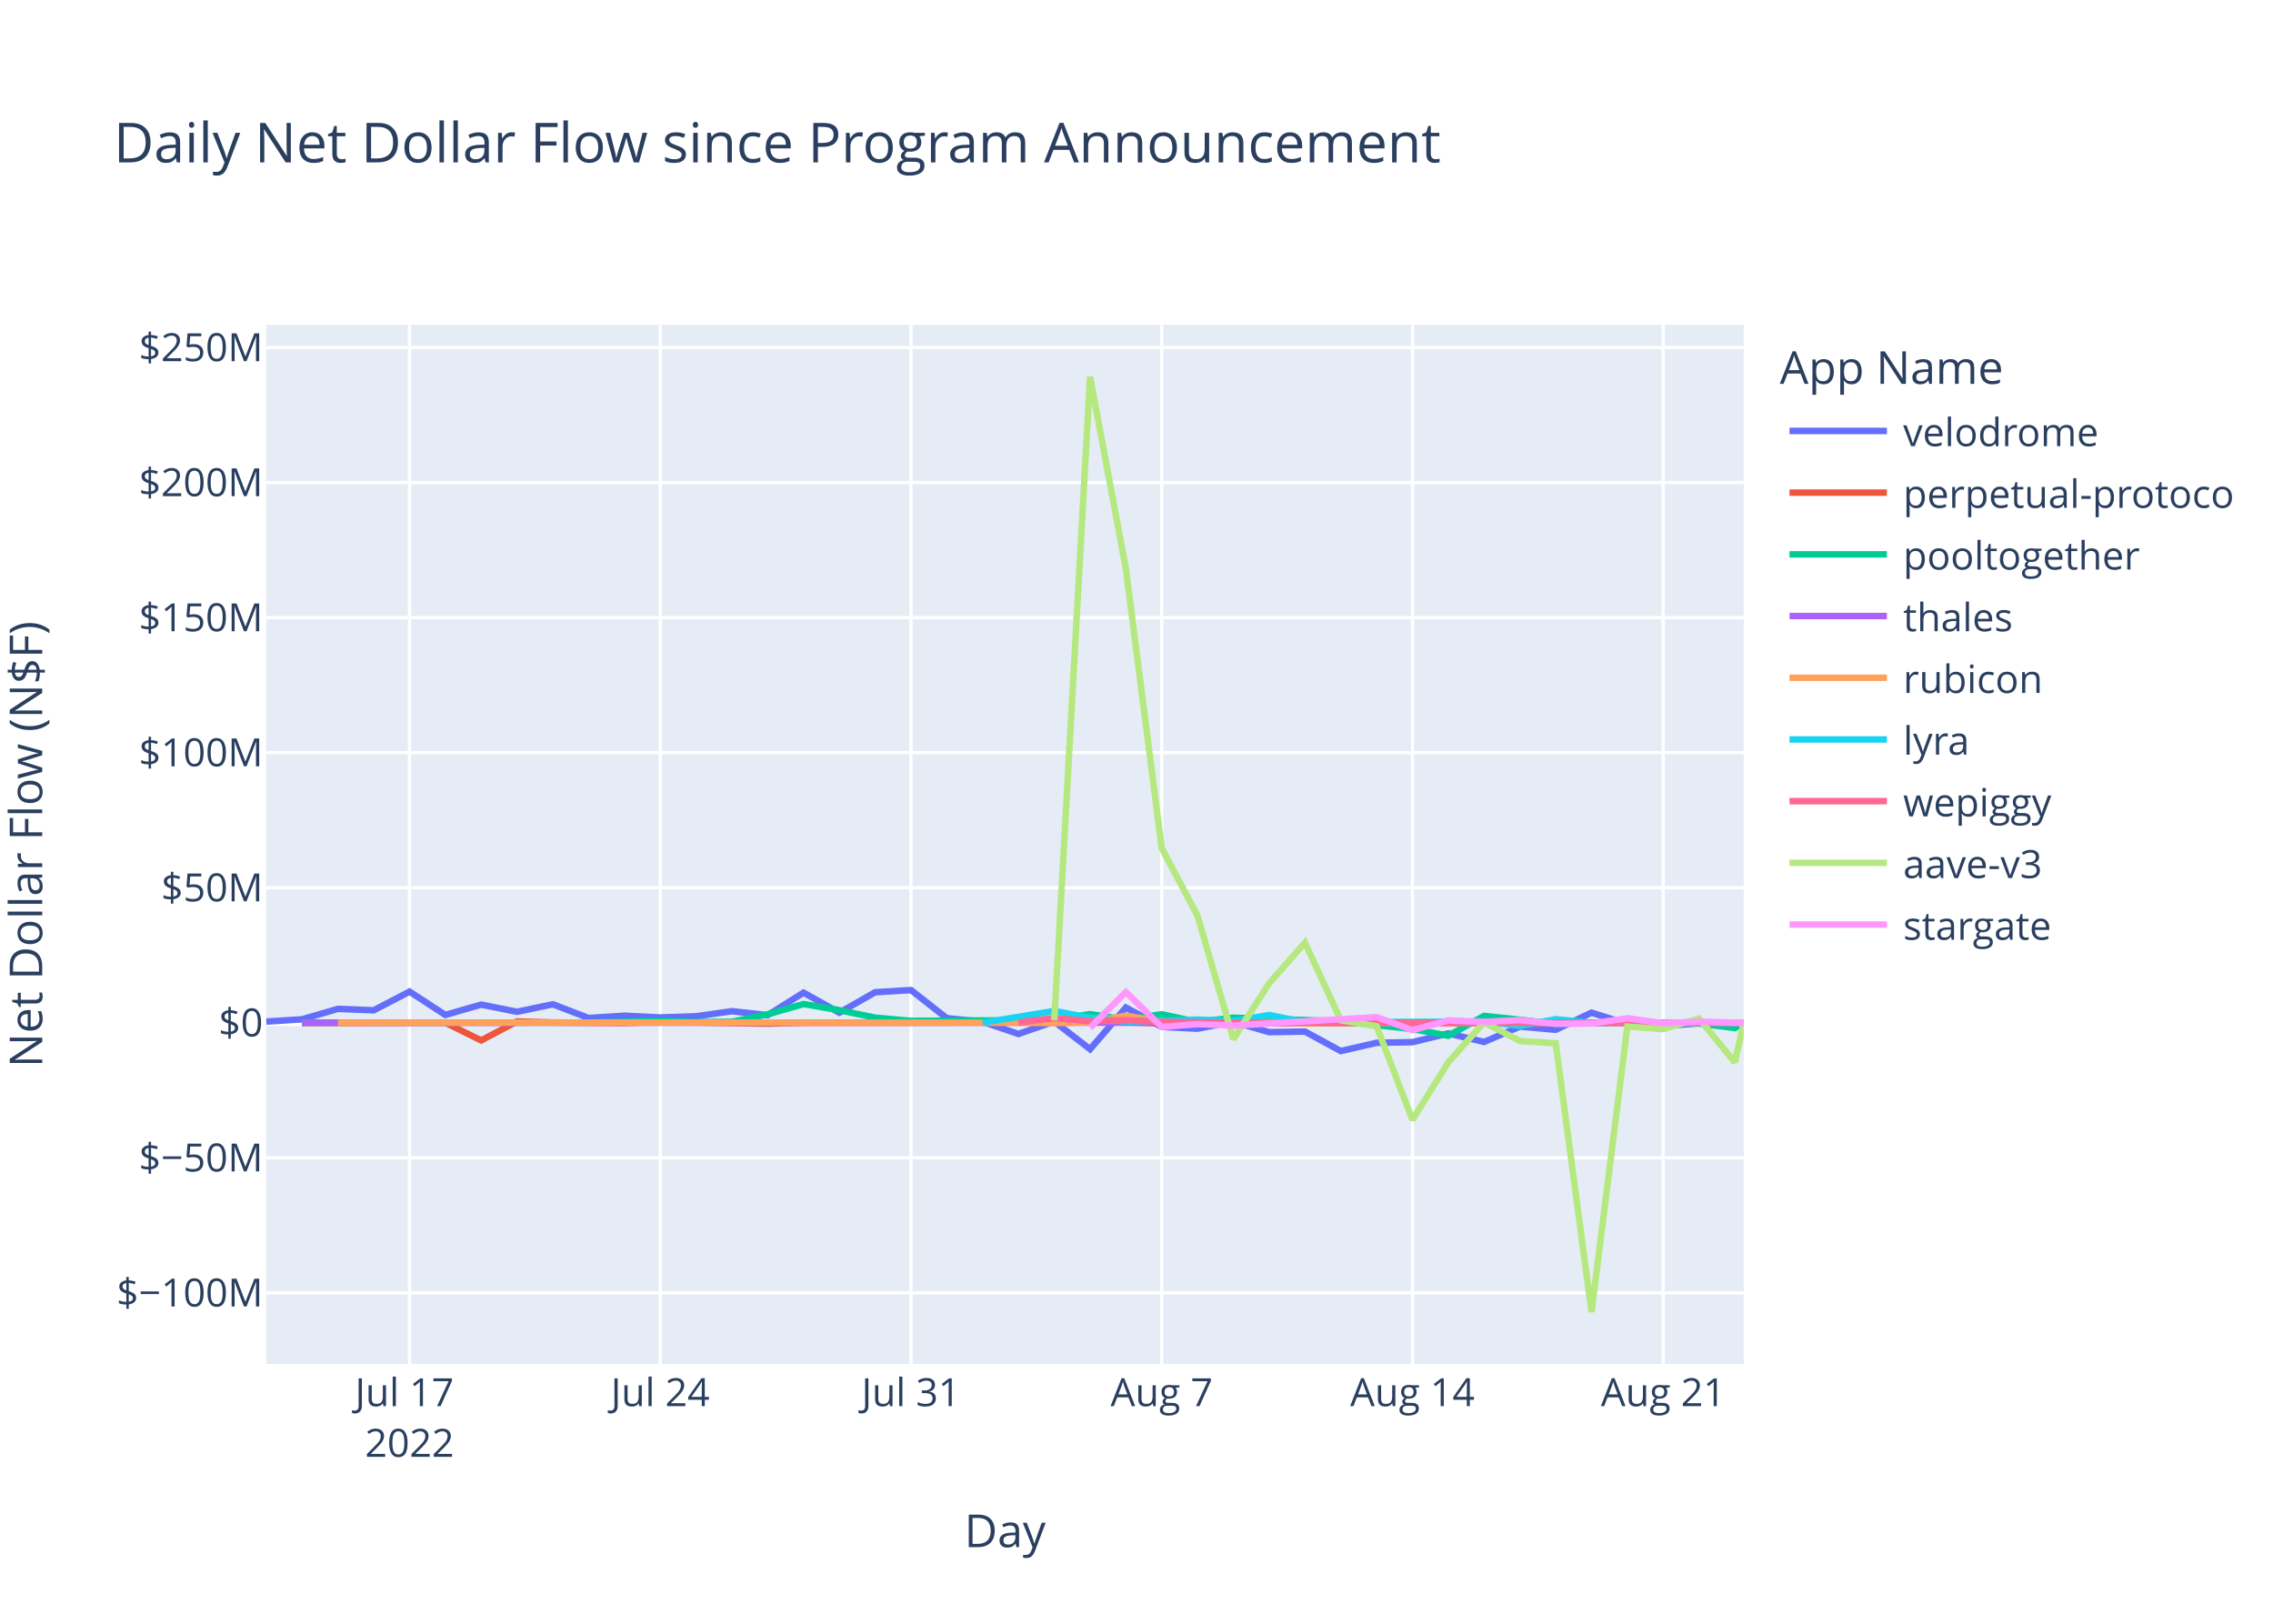
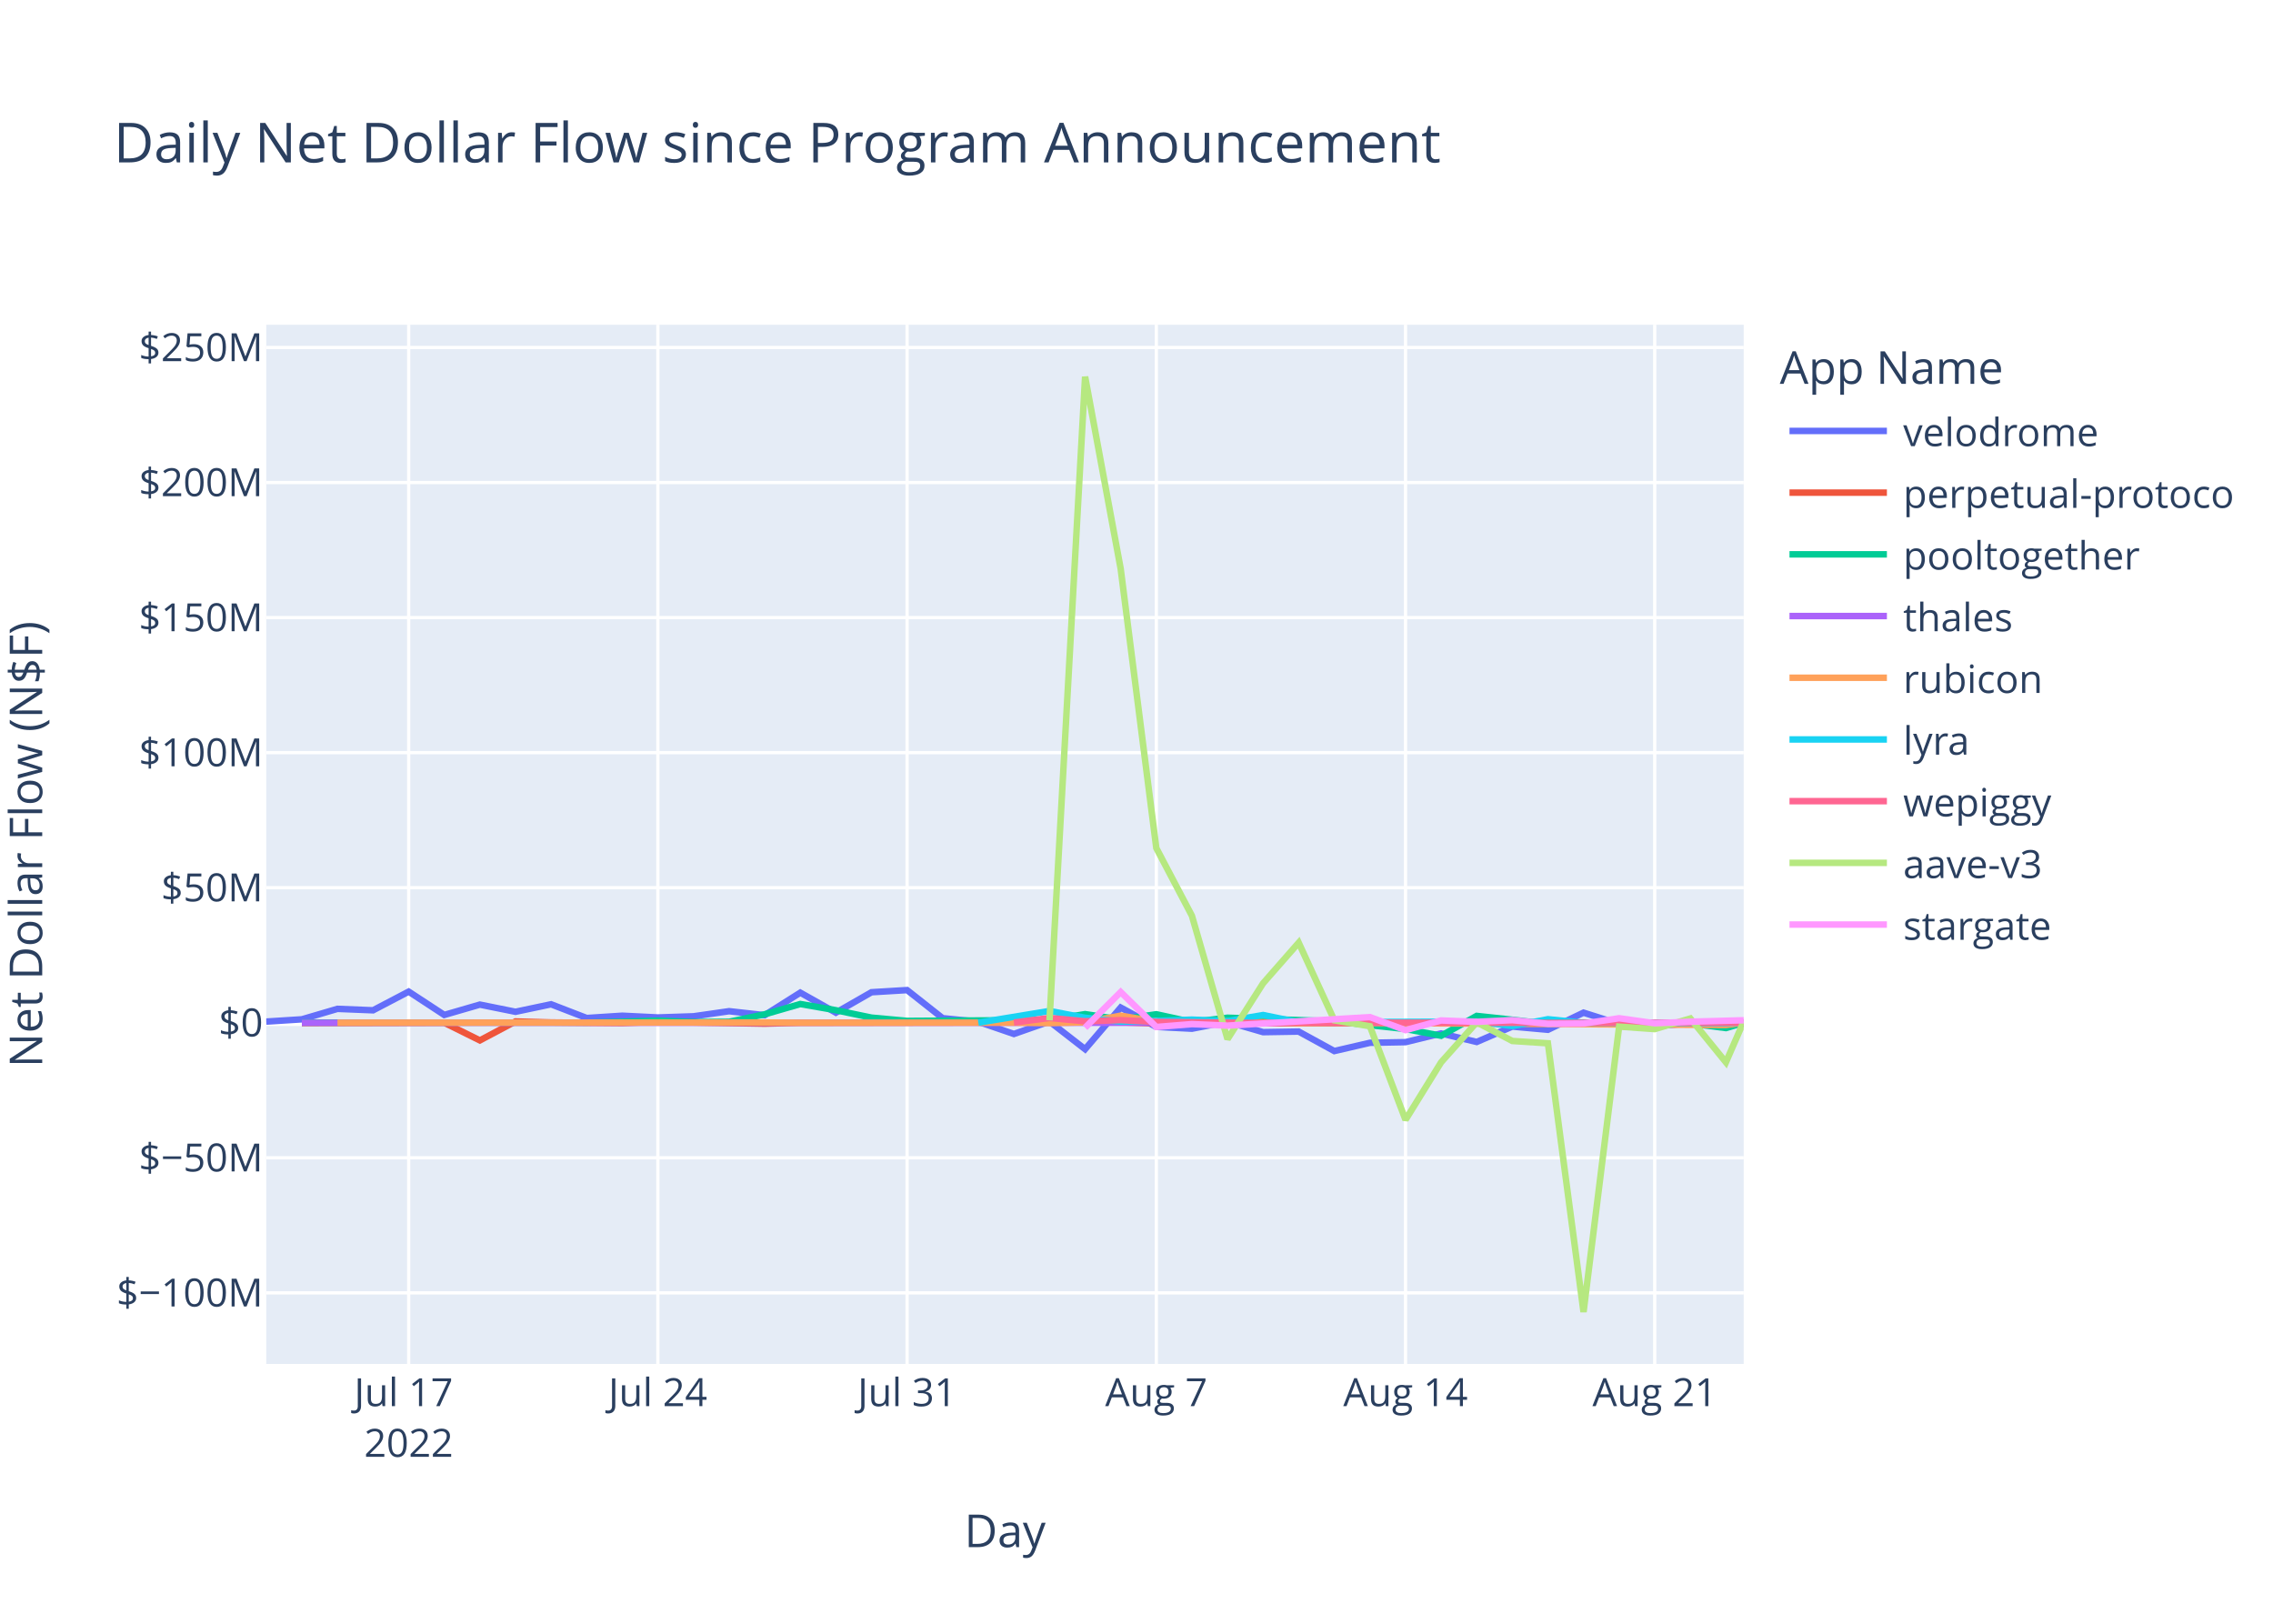
<svg xmlns="http://www.w3.org/2000/svg" class="main-svg" width="700" height="500" style="" viewBox="0 0 700 500">
  <rect x="0" y="0" width="700" height="500" style="fill: rgb(255, 255, 255); fill-opacity: 1;" />
-   <defs id="defs-80e5d5">
+   <defs id="defs-6f3873">
    <g class="clips">
-       <clipPath id="clip80e5d5xyplot" class="plotclip">
+       <clipPath id="clip6f3873xyplot" class="plotclip">
        <rect width="455" height="320" />
      </clipPath>
-       <clipPath class="axesclip" id="clip80e5d5x">
+       <clipPath class="axesclip" id="clip6f3873x">
        <rect x="82" y="0" width="455" height="500" />
      </clipPath>
-       <clipPath class="axesclip" id="clip80e5d5y">
+       <clipPath class="axesclip" id="clip6f3873y">
        <rect x="0" y="100" width="700" height="320" />
      </clipPath>
-       <clipPath class="axesclip" id="clip80e5d5xy">
+       <clipPath class="axesclip" id="clip6f3873xy">
        <rect x="82" y="100" width="455" height="320" />
      </clipPath>
    </g>
    <g class="gradients" />
    <g class="patterns" />
  </defs>
  <g class="bglayer">
    <rect class="bg" x="82" y="100" width="455" height="320" style="fill: rgb(229, 236, 246); fill-opacity: 1; stroke-width: 0;" />
  </g>
  <g class="layer-below">
    <g class="imagelayer" />
    <g class="shapelayer" />
  </g>
  <g class="cartesianlayer">
    <g class="subplot xy">
      <g class="layer-subplot">
        <g class="shapelayer" />
        <g class="imagelayer" />
      </g>
      <g class="minor-gridlayer">
        <g class="x" />
        <g class="y" />
      </g>
      <g class="gridlayer">
        <g class="x">
-           <path class="xgrid crisp" transform="translate(126.12,0)" d="M0,100v320" style="stroke: rgb(255, 255, 255); stroke-opacity: 1; stroke-width: 1px;" />
-           <path class="xgrid crisp" transform="translate(203.34,0)" d="M0,100v320" style="stroke: rgb(255, 255, 255); stroke-opacity: 1; stroke-width: 1px;" />
-           <path class="xgrid crisp" transform="translate(280.55,0)" d="M0,100v320" style="stroke: rgb(255, 255, 255); stroke-opacity: 1; stroke-width: 1px;" />
-           <path class="xgrid crisp" transform="translate(357.76,0)" d="M0,100v320" style="stroke: rgb(255, 255, 255); stroke-opacity: 1; stroke-width: 1px;" />
-           <path class="xgrid crisp" transform="translate(434.98,0)" d="M0,100v320" style="stroke: rgb(255, 255, 255); stroke-opacity: 1; stroke-width: 1px;" />
-           <path class="xgrid crisp" transform="translate(512.19,0)" d="M0,100v320" style="stroke: rgb(255, 255, 255); stroke-opacity: 1; stroke-width: 1px;" />
+           <path class="xgrid crisp" transform="translate(125.86,0)" d="M0,100v320" style="stroke: rgb(255, 255, 255); stroke-opacity: 1; stroke-width: 1px;" />
+           <path class="xgrid crisp" transform="translate(202.6,0)" d="M0,100v320" style="stroke: rgb(255, 255, 255); stroke-opacity: 1; stroke-width: 1px;" />
+           <path class="xgrid crisp" transform="translate(279.35,0)" d="M0,100v320" style="stroke: rgb(255, 255, 255); stroke-opacity: 1; stroke-width: 1px;" />
+           <path class="xgrid crisp" transform="translate(356.1,0)" d="M0,100v320" style="stroke: rgb(255, 255, 255); stroke-opacity: 1; stroke-width: 1px;" />
+           <path class="xgrid crisp" transform="translate(432.85,0)" d="M0,100v320" style="stroke: rgb(255, 255, 255); stroke-opacity: 1; stroke-width: 1px;" />
+           <path class="xgrid crisp" transform="translate(509.59,0)" d="M0,100v320" style="stroke: rgb(255, 255, 255); stroke-opacity: 1; stroke-width: 1px;" />
        </g>
        <g class="y">
          <path class="ygrid crisp" transform="translate(0,398.11)" d="M82,0h455" style="stroke: rgb(255, 255, 255); stroke-opacity: 1; stroke-width: 1px;" />
          <path class="ygrid crisp" transform="translate(0,356.52)" d="M82,0h455" style="stroke: rgb(255, 255, 255); stroke-opacity: 1; stroke-width: 1px;" />
          <path class="ygrid crisp" transform="translate(0,273.35)" d="M82,0h455" style="stroke: rgb(255, 255, 255); stroke-opacity: 1; stroke-width: 1px;" />
          <path class="ygrid crisp" transform="translate(0,231.76)" d="M82,0h455" style="stroke: rgb(255, 255, 255); stroke-opacity: 1; stroke-width: 1px;" />
          <path class="ygrid crisp" transform="translate(0,190.18)" d="M82,0h455" style="stroke: rgb(255, 255, 255); stroke-opacity: 1; stroke-width: 1px;" />
          <path class="ygrid crisp" transform="translate(0,148.59)" d="M82,0h455" style="stroke: rgb(255, 255, 255); stroke-opacity: 1; stroke-width: 1px;" />
          <path class="ygrid crisp" transform="translate(0,107.01)" d="M82,0h455" style="stroke: rgb(255, 255, 255); stroke-opacity: 1; stroke-width: 1px;" />
        </g>
      </g>
      <g class="zerolinelayer">
        <path class="yzl zl crisp" transform="translate(0,314.94)" d="M82,0h455" style="stroke: rgb(255, 255, 255); stroke-opacity: 1; stroke-width: 2px;" />
      </g>
      <path class="xlines-below" />
      <path class="ylines-below" />
      <g class="overlines-below" />
      <g class="xaxislayer-below" />
      <g class="yaxislayer-below" />
      <g class="overaxes-below" />
-       <g class="plot" transform="translate(82,100)" clip-path="url(#clip80e5d5xyplot)">
+       <g class="plot" transform="translate(82,100)" clip-path="url(#clip6f3873xyplot)">
        <g class="scatterlayer mlayer">
-           <g class="trace scatter trace7aebe3" style="stroke-miterlimit: 2; opacity: 1;">
-             <g class="fills" />
-             <g class="errorbars" />
-             <g class="lines">
-               <path class="js-line" d="M0,214.58L11.03,213.88L22.06,210.66L33.09,211.1L44.12,205.35L55.15,212.53L66.18,209.35L77.21,211.56L88.24,209.25L99.27,213.48L110.31,212.77L121.34,213.31L132.37,212.95L143.4,211.38L154.43,212.6L165.46,205.67L176.49,211.83L187.52,205.54L198.55,204.88L209.58,213.53L220.61,214.62L231.64,218.39L242.67,214.55L253.7,223.07L264.73,210.26L275.76,216.21L286.79,216.77L297.82,214.64L308.85,217.83L319.88,217.65L330.92,223.65L341.95,221.11L352.98,220.91L364.01,218.23L375.04,220.85L386.07,216.11L397.1,217.1L408.13,211.83L419.16,215.3L430.19,216L441.22,215.09L455,215.05" style="vector-effect: non-scaling-stroke; fill: none; stroke: rgb(99, 110, 250); stroke-opacity: 1; stroke-width: 2px; opacity: 1;" />
-             </g>
-             <g class="points" />
-             <g class="text" />
-           </g>
-           <g class="trace scatter trace328288" style="stroke-miterlimit: 2; opacity: 1;">
-             <g class="fills" />
-             <g class="errorbars" />
-             <g class="lines">
-               <path class="js-line" d="M11.03,215.03L55.15,214.93L66.18,220.37L77.21,214.54L88.24,214.84L110.31,215.03L121.34,214.66L154.43,215.22L165.46,214.94L264.73,214.79L275.76,215.14L455,214.93" style="vector-effect: non-scaling-stroke; fill: none; stroke: rgb(239, 85, 59); stroke-opacity: 1; stroke-width: 2px; opacity: 1;" />
-             </g>
-             <g class="points" />
-             <g class="text" />
-           </g>
-           <g class="trace scatter tracee2877f" style="stroke-miterlimit: 2; opacity: 1;">
-             <g class="fills" />
-             <g class="errorbars" />
-             <g class="lines">
-               <path class="js-line" d="M11.03,214.87L99.27,214.88L110.31,214.62L121.34,214.26L132.37,214.72L143.4,214.64L154.43,212.34L165.46,209.17L176.49,211.08L187.52,213.36L198.55,214.36L242.67,214.1L253.7,212.28L264.73,213.95L275.76,212.32L286.79,214.71L297.82,213.39L330.92,214.48L341.95,215.68L352.98,216.87L364.01,218.94L375.04,212.83L386.07,214.01L397.1,215.31L408.13,214.93L430.19,214.93L441.22,215.17L452.25,216.57L455,214.91" style="vector-effect: non-scaling-stroke; fill: none; stroke: rgb(0, 204, 150); stroke-opacity: 1; stroke-width: 2px; opacity: 1;" />
-             </g>
-             <g class="points" />
-             <g class="text" />
-           </g>
-           <g class="trace scatter tracef8dd21" style="stroke-miterlimit: 2; opacity: 1;">
-             <g class="fills" />
-             <g class="errorbars" />
-             <g class="lines">
-               <path class="js-line" d="M11.03,214.95L419.16,214.91L430.19,214.94L455,214.94" style="vector-effect: non-scaling-stroke; fill: none; stroke: rgb(171, 99, 250); stroke-opacity: 1; stroke-width: 2px; opacity: 1;" />
-             </g>
-             <g class="points" />
-             <g class="text" />
-           </g>
-           <g class="trace scatter tracebd6468" style="stroke-miterlimit: 2; opacity: 1;">
-             <g class="fills" />
-             <g class="errorbars" />
-             <g class="lines">
-               <path class="js-line" d="M22.06,214.93L154.43,214.86L165.46,214.94L231.64,214.91L242.67,215.04L253.7,214.79L264.73,212.75L275.76,214.64L286.79,214.2L319.88,215.05L330.92,214.96L455,214.94" style="vector-effect: non-scaling-stroke; fill: none; stroke: rgb(255, 161, 90); stroke-opacity: 1; stroke-width: 2px; opacity: 1;" />
-             </g>
-             <g class="points" />
-             <g class="text" />
-           </g>
-           <g class="trace scatter trace5cae68" style="stroke-miterlimit: 2; opacity: 1;">
-             <g class="fills" />
-             <g class="errorbars" />
-             <g class="lines">
-               <path class="js-line" d="M220.61,214.92L242.67,211.31L253.7,213.4L264.73,214.58L275.76,214.36L286.79,213.97L297.82,214.43L308.85,212.56L319.88,214.79L375.04,214.58L386.07,215.93L397.1,213.85L408.13,214.96L455,215.04" style="vector-effect: non-scaling-stroke; fill: none; stroke: rgb(25, 211, 243); stroke-opacity: 1; stroke-width: 2px; opacity: 1;" />
-             </g>
-             <g class="points" />
-             <g class="text" />
-           </g>
-           <g class="trace scatter trace07d334" style="stroke-miterlimit: 2; opacity: 1;">
-             <g class="fills" />
-             <g class="errorbars" />
-             <g class="lines">
-               <path class="js-line" d="M231.64,214.87L242.67,213.46L253.7,214.49L264.73,214.13L275.76,214.68L308.85,214.99L319.88,214.87L397.1,214.97L408.13,214.97L455,214.96" style="vector-effect: non-scaling-stroke; fill: none; stroke: rgb(255, 102, 146); stroke-opacity: 1; stroke-width: 2px; opacity: 1;" />
-             </g>
-             <g class="points" />
-             <g class="text" />
-           </g>
-           <g class="trace scatter tracec025e8" style="stroke-miterlimit: 2; opacity: 1;">
-             <g class="fills" />
-             <g class="errorbars" />
-             <g class="lines">
-               <path class="js-line" d="M242.67,214.19L253.7,16L264.73,75.15L275.76,161.15L286.79,181.98L297.82,219.98L308.85,202.78L319.88,190.28L330.92,214.18L341.95,216.01L352.98,244.83L364.01,227.11L375.04,214.8L386.07,220.55L397.1,221.26L408.13,304L419.16,216.13L430.19,216.89L441.22,213.62L452.25,227.11L455,215.08" style="vector-effect: non-scaling-stroke; fill: none; stroke: rgb(182, 232, 128); stroke-opacity: 1; stroke-width: 2px; opacity: 1;" />
-             </g>
-             <g class="points" />
-             <g class="text" />
-           </g>
-           <g class="trace scatter trace6f8564" style="stroke-miterlimit: 2; opacity: 1;">
-             <g class="fills" />
-             <g class="errorbars" />
-             <g class="lines">
-               <path class="js-line" d="M253.7,216.46L264.73,205.48L275.76,216.24L286.79,215.35L297.82,215.82L341.95,213.2L352.98,217.21L364.01,214.23L375.04,214.66L386.07,214.13L397.1,215.27L408.13,215.18L419.16,213.55L430.19,215.09L441.22,214.62L455,214.95" style="vector-effect: non-scaling-stroke; fill: none; stroke: rgb(255, 151, 255); stroke-opacity: 1; stroke-width: 2px; opacity: 1;" />
+           <g class="trace scatter tracecd3a92" style="stroke-miterlimit: 2; opacity: 1;">
+             <g class="fills" />
+             <g class="errorbars" />
+             <g class="lines">
+               <path class="js-line" d="M0,214.58L10.96,213.88L21.93,210.66L32.89,211.1L43.86,205.35L54.82,212.53L65.78,209.35L76.75,211.56L87.71,209.25L98.68,213.48L109.64,212.77L120.6,213.31L131.57,212.95L142.53,211.38L153.49,212.6L164.46,205.67L175.42,211.83L186.39,205.54L197.35,204.88L208.31,213.53L219.28,214.62L230.24,218.39L241.21,214.55L252.17,223.07L263.13,210.26L274.1,216.21L285.06,216.77L296.03,214.64L306.99,217.83L317.95,217.65L328.92,223.65L339.88,221.11L350.85,220.91L361.81,218.23L372.77,220.85L383.74,216.11L394.7,217.1L405.67,211.83L416.63,215.3L427.59,216L438.56,215.09L449.52,214.65L455,215.3" style="vector-effect: non-scaling-stroke; fill: none; stroke: rgb(99, 110, 250); stroke-opacity: 1; stroke-width: 2px; opacity: 1;" />
+             </g>
+             <g class="points" />
+             <g class="text" />
+           </g>
+           <g class="trace scatter tracef89d95" style="stroke-miterlimit: 2; opacity: 1;">
+             <g class="fills" />
+             <g class="errorbars" />
+             <g class="lines">
+               <path class="js-line" d="M10.96,215.03L54.82,214.93L65.78,220.37L76.75,214.54L87.71,214.84L109.64,215.03L120.6,214.66L153.49,215.22L164.46,214.94L263.13,214.79L274.1,215.14L449.52,214.95L455,215.26" style="vector-effect: non-scaling-stroke; fill: none; stroke: rgb(239, 85, 59); stroke-opacity: 1; stroke-width: 2px; opacity: 1;" />
+             </g>
+             <g class="points" />
+             <g class="text" />
+           </g>
+           <g class="trace scatter trace29c9ef" style="stroke-miterlimit: 2; opacity: 1;">
+             <g class="fills" />
+             <g class="errorbars" />
+             <g class="lines">
+               <path class="js-line" d="M10.96,214.87L98.68,214.88L109.64,214.62L120.6,214.26L131.57,214.72L142.53,214.64L153.49,212.34L164.46,209.17L175.42,211.08L186.39,213.36L197.35,214.36L241.21,214.1L252.17,212.28L263.13,213.95L274.1,212.32L285.06,214.71L296.03,213.39L328.92,214.48L339.88,215.68L350.85,216.87L361.81,218.94L372.77,212.83L383.74,214.01L394.7,215.31L405.67,214.93L427.59,214.93L438.56,215.17L449.52,216.57L455,214.96" style="vector-effect: non-scaling-stroke; fill: none; stroke: rgb(0, 204, 150); stroke-opacity: 1; stroke-width: 2px; opacity: 1;" />
+             </g>
+             <g class="points" />
+             <g class="text" />
+           </g>
+           <g class="trace scatter tracedc1022" style="stroke-miterlimit: 2; opacity: 1;">
+             <g class="fills" />
+             <g class="errorbars" />
+             <g class="lines">
+               <path class="js-line" d="M10.96,214.95L427.59,214.94L438.56,214.96L455,214.94" style="vector-effect: non-scaling-stroke; fill: none; stroke: rgb(171, 99, 250); stroke-opacity: 1; stroke-width: 2px; opacity: 1;" />
+             </g>
+             <g class="points" />
+             <g class="text" />
+           </g>
+           <g class="trace scatter tracef03f5f" style="stroke-miterlimit: 2; opacity: 1;">
+             <g class="fills" />
+             <g class="errorbars" />
+             <g class="lines">
+               <path class="js-line" d="M21.93,214.93L153.49,214.86L164.46,214.94L230.24,214.91L241.21,215.04L252.17,214.79L263.13,212.75L274.1,214.64L285.06,214.2L317.95,215.05L328.92,214.96L449.52,215.63L455,214.89" style="vector-effect: non-scaling-stroke; fill: none; stroke: rgb(255, 161, 90); stroke-opacity: 1; stroke-width: 2px; opacity: 1;" />
+             </g>
+             <g class="points" />
+             <g class="text" />
+           </g>
+           <g class="trace scatter trace19b9a9" style="stroke-miterlimit: 2; opacity: 1;">
+             <g class="fills" />
+             <g class="errorbars" />
+             <g class="lines">
+               <path class="js-line" d="M219.28,214.92L241.21,211.31L252.17,213.4L263.13,214.58L274.1,214.36L285.06,213.97L296.03,214.43L306.99,212.56L317.95,214.79L372.77,214.58L383.74,215.93L394.7,213.85L405.67,214.96L449.52,215.06L455,214.86" style="vector-effect: non-scaling-stroke; fill: none; stroke: rgb(25, 211, 243); stroke-opacity: 1; stroke-width: 2px; opacity: 1;" />
+             </g>
+             <g class="points" />
+             <g class="text" />
+           </g>
+           <g class="trace scatter trace3c6322" style="stroke-miterlimit: 2; opacity: 1;">
+             <g class="fills" />
+             <g class="errorbars" />
+             <g class="lines">
+               <path class="js-line" d="M230.24,214.87L241.21,213.46L252.17,214.49L263.13,214.13L274.1,214.68L306.99,214.99L317.95,214.87L394.7,214.97L405.67,214.97L455,214.92" style="vector-effect: non-scaling-stroke; fill: none; stroke: rgb(255, 102, 146); stroke-opacity: 1; stroke-width: 2px; opacity: 1;" />
+             </g>
+             <g class="points" />
+             <g class="text" />
+           </g>
+           <g class="trace scatter tracec7f61a" style="stroke-miterlimit: 2; opacity: 1;">
+             <g class="fills" />
+             <g class="errorbars" />
+             <g class="lines">
+               <path class="js-line" d="M241.21,214.19L252.17,16L263.13,75.15L274.1,161.15L285.06,181.98L296.03,219.98L306.99,202.78L317.95,190.28L328.92,214.18L339.88,216.01L350.85,244.83L361.81,227.11L372.77,214.8L383.74,220.55L394.7,221.26L405.67,304L416.63,216.13L427.59,216.89L438.56,213.62L449.52,227.11L455,214.53" style="vector-effect: non-scaling-stroke; fill: none; stroke: rgb(182, 232, 128); stroke-opacity: 1; stroke-width: 2px; opacity: 1;" />
+             </g>
+             <g class="points" />
+             <g class="text" />
+           </g>
+           <g class="trace scatter tracea317c6" style="stroke-miterlimit: 2; opacity: 1;">
+             <g class="fills" />
+             <g class="errorbars" />
+             <g class="lines">
+               <path class="js-line" d="M252.17,216.46L263.13,205.48L274.1,216.24L285.06,215.35L296.03,215.82L339.88,213.2L350.85,217.21L361.81,214.23L372.77,214.66L383.74,214.13L394.7,215.27L405.67,215.18L416.63,213.55L427.59,215.09L438.56,214.62L455,214.17" style="vector-effect: non-scaling-stroke; fill: none; stroke: rgb(255, 151, 255); stroke-opacity: 1; stroke-width: 2px; opacity: 1;" />
            </g>
            <g class="points" />
            <g class="text" />
          </g>
        </g>
      </g>
      <g class="overplot" />
      <path class="xlines-above crisp" d="M0,0" style="fill: none;" />
      <path class="ylines-above crisp" d="M0,0" style="fill: none;" />
      <g class="overlines-above" />
      <g class="xaxislayer-above">
        <g class="xtick">
-           <text text-anchor="middle" x="0" y="433" transform="translate(126.12,0)" style="font-family: 'Open Sans', verdana, arial, sans-serif; font-size: 12px; fill: rgb(42, 63, 95); fill-opacity: 1; white-space: pre; opacity: 1;">
+           <text text-anchor="middle" x="0" y="433" transform="translate(125.86,0)" style="font-family: 'Open Sans', verdana, arial, sans-serif; font-size: 12px; fill: rgb(42, 63, 95); fill-opacity: 1; white-space: pre; opacity: 1;">
            <tspan class="line" dy="0em" x="0" y="433">Jul 17</tspan>
            <tspan class="line" dy="1.3em" x="0" y="433">2022</tspan>
          </text>
        </g>
        <g class="xtick">
-           <text text-anchor="middle" x="0" y="433" style="font-family: 'Open Sans', verdana, arial, sans-serif; font-size: 12px; fill: rgb(42, 63, 95); fill-opacity: 1; white-space: pre; opacity: 1;" transform="translate(203.34,0)">Jul 24</text>
-         </g>
-         <g class="xtick">
-           <text text-anchor="middle" x="0" y="433" style="font-family: 'Open Sans', verdana, arial, sans-serif; font-size: 12px; fill: rgb(42, 63, 95); fill-opacity: 1; white-space: pre; opacity: 1;" transform="translate(280.55,0)">Jul 31</text>
-         </g>
-         <g class="xtick">
-           <text text-anchor="middle" x="0" y="433" style="font-family: 'Open Sans', verdana, arial, sans-serif; font-size: 12px; fill: rgb(42, 63, 95); fill-opacity: 1; white-space: pre; opacity: 1;" transform="translate(357.76,0)">Aug 7</text>
-         </g>
-         <g class="xtick">
-           <text text-anchor="middle" x="0" y="433" style="font-family: 'Open Sans', verdana, arial, sans-serif; font-size: 12px; fill: rgb(42, 63, 95); fill-opacity: 1; white-space: pre; opacity: 1;" transform="translate(434.98,0)">Aug 14</text>
-         </g>
-         <g class="xtick">
-           <text text-anchor="middle" x="0" y="433" style="font-family: 'Open Sans', verdana, arial, sans-serif; font-size: 12px; fill: rgb(42, 63, 95); fill-opacity: 1; white-space: pre; opacity: 1;" transform="translate(512.19,0)">Aug 21</text>
+           <text text-anchor="middle" x="0" y="433" style="font-family: 'Open Sans', verdana, arial, sans-serif; font-size: 12px; fill: rgb(42, 63, 95); fill-opacity: 1; white-space: pre; opacity: 1;" transform="translate(202.6,0)">Jul 24</text>
+         </g>
+         <g class="xtick">
+           <text text-anchor="middle" x="0" y="433" style="font-family: 'Open Sans', verdana, arial, sans-serif; font-size: 12px; fill: rgb(42, 63, 95); fill-opacity: 1; white-space: pre; opacity: 1;" transform="translate(279.35,0)">Jul 31</text>
+         </g>
+         <g class="xtick">
+           <text text-anchor="middle" x="0" y="433" style="font-family: 'Open Sans', verdana, arial, sans-serif; font-size: 12px; fill: rgb(42, 63, 95); fill-opacity: 1; white-space: pre; opacity: 1;" transform="translate(356.1,0)">Aug 7</text>
+         </g>
+         <g class="xtick">
+           <text text-anchor="middle" x="0" y="433" style="font-family: 'Open Sans', verdana, arial, sans-serif; font-size: 12px; fill: rgb(42, 63, 95); fill-opacity: 1; white-space: pre; opacity: 1;" transform="translate(432.85,0)">Aug 14</text>
+         </g>
+         <g class="xtick">
+           <text text-anchor="middle" x="0" y="433" style="font-family: 'Open Sans', verdana, arial, sans-serif; font-size: 12px; fill: rgb(42, 63, 95); fill-opacity: 1; white-space: pre; opacity: 1;" transform="translate(509.59,0)">Aug 21</text>
        </g>
      </g>
      <g class="yaxislayer-above">
        <g class="ytick">
          <text text-anchor="end" x="81" y="4.2" transform="translate(0,398.11)" style="font-family: 'Open Sans', verdana, arial, sans-serif; font-size: 12px; fill: rgb(42, 63, 95); fill-opacity: 1; white-space: pre; opacity: 1;">$−100M</text>
        </g>
        <g class="ytick">
          <text text-anchor="end" x="81" y="4.2" style="font-family: 'Open Sans', verdana, arial, sans-serif; font-size: 12px; fill: rgb(42, 63, 95); fill-opacity: 1; white-space: pre; opacity: 1;" transform="translate(0,356.52)">$−50M</text>
        </g>
        <g class="ytick">
          <text text-anchor="end" x="81" y="4.2" style="font-family: 'Open Sans', verdana, arial, sans-serif; font-size: 12px; fill: rgb(42, 63, 95); fill-opacity: 1; white-space: pre; opacity: 1;" transform="translate(0,314.94)">$0</text>
        </g>
        <g class="ytick">
          <text text-anchor="end" x="81" y="4.2" style="font-family: 'Open Sans', verdana, arial, sans-serif; font-size: 12px; fill: rgb(42, 63, 95); fill-opacity: 1; white-space: pre; opacity: 1;" transform="translate(0,273.35)">$50M</text>
        </g>
        <g class="ytick">
          <text text-anchor="end" x="81" y="4.2" style="font-family: 'Open Sans', verdana, arial, sans-serif; font-size: 12px; fill: rgb(42, 63, 95); fill-opacity: 1; white-space: pre; opacity: 1;" transform="translate(0,231.76)">$100M</text>
        </g>
        <g class="ytick">
          <text text-anchor="end" x="81" y="4.2" style="font-family: 'Open Sans', verdana, arial, sans-serif; font-size: 12px; fill: rgb(42, 63, 95); fill-opacity: 1; white-space: pre; opacity: 1;" transform="translate(0,190.18)">$150M</text>
        </g>
        <g class="ytick">
          <text text-anchor="end" x="81" y="4.2" style="font-family: 'Open Sans', verdana, arial, sans-serif; font-size: 12px; fill: rgb(42, 63, 95); fill-opacity: 1; white-space: pre; opacity: 1;" transform="translate(0,148.59)">$200M</text>
        </g>
        <g class="ytick">
          <text text-anchor="end" x="81" y="4.2" style="font-family: 'Open Sans', verdana, arial, sans-serif; font-size: 12px; fill: rgb(42, 63, 95); fill-opacity: 1; white-space: pre; opacity: 1;" transform="translate(0,107.01)">$250M</text>
        </g>
      </g>
      <g class="overaxes-above" />
    </g>
  </g>
  <g class="polarlayer" />
  <g class="smithlayer" />
  <g class="ternarylayer" />
  <g class="geolayer" />
  <g class="funnelarealayer" />
  <g class="pielayer" />
  <g class="iciclelayer" />
  <g class="treemaplayer" />
  <g class="sunburstlayer" />
  <g class="glimages" />
-   <defs id="topdefs-80e5d5">
+   <defs id="topdefs-6f3873">
    <g class="clips" />
-     <clipPath id="legend80e5d5">
+     <clipPath id="legend6f3873">
      <rect width="142" height="200" x="0" y="0" />
    </clipPath>
  </defs>
  <g class="layer-above">
    <g class="imagelayer" />
    <g class="shapelayer" />
  </g>
  <g class="infolayer">
    <g class="legend" pointer-events="all" transform="translate(546.1,100)">
      <rect class="bg" shape-rendering="crispEdges" style="stroke: rgb(68, 68, 68); stroke-opacity: 1; fill: rgb(255, 255, 255); fill-opacity: 1; stroke-width: 0px;" width="142" height="200" x="0" y="0" />
-       <g class="scrollbox" transform="" clip-path="url(#legend80e5d5)">
+       <g class="scrollbox" transform="" clip-path="url(#legend6f3873)">
        <text class="legendtitletext" text-anchor="start" x="2" y="18.2" style="font-family: 'Open Sans', verdana, arial, sans-serif; font-size: 14px; fill: rgb(42, 63, 95); fill-opacity: 1; white-space: pre;">App Name</text>
        <g class="groups" transform="">
          <g class="traces" transform="translate(0,32.7)" style="opacity: 1;">
            <text class="legendtext" text-anchor="start" x="40" y="4.68" style="font-family: 'Open Sans', verdana, arial, sans-serif; font-size: 12px; fill: rgb(42, 63, 95); fill-opacity: 1; white-space: pre;">velodrome</text>
            <g class="layers" style="opacity: 1;">
              <g class="legendfill" />
              <g class="legendlines">
                <path class="js-line" d="M5,0h30" style="fill: none; stroke: rgb(99, 110, 250); stroke-opacity: 1; stroke-width: 2px;" />
              </g>
              <g class="legendsymbols">
                <g class="legendpoints" />
              </g>
            </g>
            <rect class="legendtoggle" x="0" y="-9.5" width="136.734" height="19" style="fill: rgb(0, 0, 0); fill-opacity: 0;" />
          </g>
        </g>
        <g class="groups" transform="">
          <g class="traces" transform="translate(0,51.7)" style="opacity: 1;">
            <text class="legendtext" text-anchor="start" x="40" y="4.68" style="font-family: 'Open Sans', verdana, arial, sans-serif; font-size: 12px; fill: rgb(42, 63, 95); fill-opacity: 1; white-space: pre;">perpetual-protocol</text>
            <g class="layers" style="opacity: 1;">
              <g class="legendfill" />
              <g class="legendlines">
                <path class="js-line" d="M5,0h30" style="fill: none; stroke: rgb(239, 85, 59); stroke-opacity: 1; stroke-width: 2px;" />
              </g>
              <g class="legendsymbols">
                <g class="legendpoints" />
              </g>
            </g>
            <rect class="legendtoggle" x="0" y="-9.5" width="136.734" height="19" style="fill: rgb(0, 0, 0); fill-opacity: 0;" />
          </g>
        </g>
        <g class="groups" transform="">
          <g class="traces" transform="translate(0,70.7)" style="opacity: 1;">
            <text class="legendtext" text-anchor="start" x="40" y="4.68" style="font-family: 'Open Sans', verdana, arial, sans-serif; font-size: 12px; fill: rgb(42, 63, 95); fill-opacity: 1; white-space: pre;">pooltogether</text>
            <g class="layers" style="opacity: 1;">
              <g class="legendfill" />
              <g class="legendlines">
                <path class="js-line" d="M5,0h30" style="fill: none; stroke: rgb(0, 204, 150); stroke-opacity: 1; stroke-width: 2px;" />
              </g>
              <g class="legendsymbols">
                <g class="legendpoints" />
              </g>
            </g>
            <rect class="legendtoggle" x="0" y="-9.5" width="136.734" height="19" style="fill: rgb(0, 0, 0); fill-opacity: 0;" />
          </g>
        </g>
        <g class="groups" transform="">
          <g class="traces" transform="translate(0,89.7)" style="opacity: 1;">
            <text class="legendtext" text-anchor="start" x="40" y="4.68" style="font-family: 'Open Sans', verdana, arial, sans-serif; font-size: 12px; fill: rgb(42, 63, 95); fill-opacity: 1; white-space: pre;">thales</text>
            <g class="layers" style="opacity: 1;">
              <g class="legendfill" />
              <g class="legendlines">
                <path class="js-line" d="M5,0h30" style="fill: none; stroke: rgb(171, 99, 250); stroke-opacity: 1; stroke-width: 2px;" />
              </g>
              <g class="legendsymbols">
                <g class="legendpoints" />
              </g>
            </g>
            <rect class="legendtoggle" x="0" y="-9.5" width="136.734" height="19" style="fill: rgb(0, 0, 0); fill-opacity: 0;" />
          </g>
        </g>
        <g class="groups" transform="">
          <g class="traces" transform="translate(0,108.7)" style="opacity: 1;">
            <text class="legendtext" text-anchor="start" x="40" y="4.68" style="font-family: 'Open Sans', verdana, arial, sans-serif; font-size: 12px; fill: rgb(42, 63, 95); fill-opacity: 1; white-space: pre;">rubicon</text>
            <g class="layers" style="opacity: 1;">
              <g class="legendfill" />
              <g class="legendlines">
                <path class="js-line" d="M5,0h30" style="fill: none; stroke: rgb(255, 161, 90); stroke-opacity: 1; stroke-width: 2px;" />
              </g>
              <g class="legendsymbols">
                <g class="legendpoints" />
              </g>
            </g>
            <rect class="legendtoggle" x="0" y="-9.5" width="136.734" height="19" style="fill: rgb(0, 0, 0); fill-opacity: 0;" />
          </g>
        </g>
        <g class="groups" transform="">
          <g class="traces" transform="translate(0,127.7)" style="opacity: 1;">
            <text class="legendtext" text-anchor="start" x="40" y="4.68" style="font-family: 'Open Sans', verdana, arial, sans-serif; font-size: 12px; fill: rgb(42, 63, 95); fill-opacity: 1; white-space: pre;">lyra</text>
            <g class="layers" style="opacity: 1;">
              <g class="legendfill" />
              <g class="legendlines">
                <path class="js-line" d="M5,0h30" style="fill: none; stroke: rgb(25, 211, 243); stroke-opacity: 1; stroke-width: 2px;" />
              </g>
              <g class="legendsymbols">
                <g class="legendpoints" />
              </g>
            </g>
            <rect class="legendtoggle" x="0" y="-9.5" width="136.734" height="19" style="fill: rgb(0, 0, 0); fill-opacity: 0;" />
          </g>
        </g>
        <g class="groups" transform="">
          <g class="traces" transform="translate(0,146.7)" style="opacity: 1;">
            <text class="legendtext" text-anchor="start" x="40" y="4.68" style="font-family: 'Open Sans', verdana, arial, sans-serif; font-size: 12px; fill: rgb(42, 63, 95); fill-opacity: 1; white-space: pre;">wepiggy</text>
            <g class="layers" style="opacity: 1;">
              <g class="legendfill" />
              <g class="legendlines">
                <path class="js-line" d="M5,0h30" style="fill: none; stroke: rgb(255, 102, 146); stroke-opacity: 1; stroke-width: 2px;" />
              </g>
              <g class="legendsymbols">
                <g class="legendpoints" />
              </g>
            </g>
            <rect class="legendtoggle" x="0" y="-9.5" width="136.734" height="19" style="fill: rgb(0, 0, 0); fill-opacity: 0;" />
          </g>
        </g>
        <g class="groups" transform="">
          <g class="traces" transform="translate(0,165.7)" style="opacity: 1;">
            <text class="legendtext" text-anchor="start" x="40" y="4.68" style="font-family: 'Open Sans', verdana, arial, sans-serif; font-size: 12px; fill: rgb(42, 63, 95); fill-opacity: 1; white-space: pre;">aave-v3</text>
            <g class="layers" style="opacity: 1;">
              <g class="legendfill" />
              <g class="legendlines">
                <path class="js-line" d="M5,0h30" style="fill: none; stroke: rgb(182, 232, 128); stroke-opacity: 1; stroke-width: 2px;" />
              </g>
              <g class="legendsymbols">
                <g class="legendpoints" />
              </g>
            </g>
            <rect class="legendtoggle" x="0" y="-9.5" width="136.734" height="19" style="fill: rgb(0, 0, 0); fill-opacity: 0;" />
          </g>
        </g>
        <g class="groups" transform="">
          <g class="traces" transform="translate(0,184.7)" style="opacity: 1;">
            <text class="legendtext" text-anchor="start" x="40" y="4.68" style="font-family: 'Open Sans', verdana, arial, sans-serif; font-size: 12px; fill: rgb(42, 63, 95); fill-opacity: 1; white-space: pre;">stargate</text>
            <g class="layers" style="opacity: 1;">
              <g class="legendfill" />
              <g class="legendlines">
                <path class="js-line" d="M5,0h30" style="fill: none; stroke: rgb(255, 151, 255); stroke-opacity: 1; stroke-width: 2px;" />
              </g>
              <g class="legendsymbols">
                <g class="legendpoints" />
              </g>
            </g>
            <rect class="legendtoggle" x="0" y="-9.5" width="136.734" height="19" style="fill: rgb(0, 0, 0); fill-opacity: 0;" />
          </g>
        </g>
      </g>
      <rect class="scrollbar" rx="20" ry="3" width="0" height="0" style="fill: rgb(128, 139, 164); fill-opacity: 1;" x="0" y="0" />
    </g>
    <g class="g-gtitle">
      <text class="gtitle" x="35" y="50" text-anchor="start" dy="0em" style="font-family: 'Open Sans', verdana, arial, sans-serif; font-size: 17px; fill: rgb(42, 63, 95); opacity: 1; font-weight: normal; white-space: pre;">Daily Net Dollar Flow since Program Announcement</text>
    </g>
    <g class="g-xtitle">
      <text class="xtitle" x="309.5" y="476.409" text-anchor="middle" style="font-family: 'Open Sans', verdana, arial, sans-serif; font-size: 14px; fill: rgb(42, 63, 95); opacity: 1; font-weight: normal; white-space: pre;">Day</text>
    </g>
    <g class="g-ytitle" transform="translate(0.5029297,0)">
      <text class="ytitle" transform="rotate(-90,12.49688,260)" x="12.497" y="260" text-anchor="middle" style="font-family: 'Open Sans', verdana, arial, sans-serif; font-size: 14px; fill: rgb(42, 63, 95); opacity: 1; font-weight: normal; white-space: pre;">Net Dollar Flow (N$F)</text>
    </g>
  </g>
</svg>
